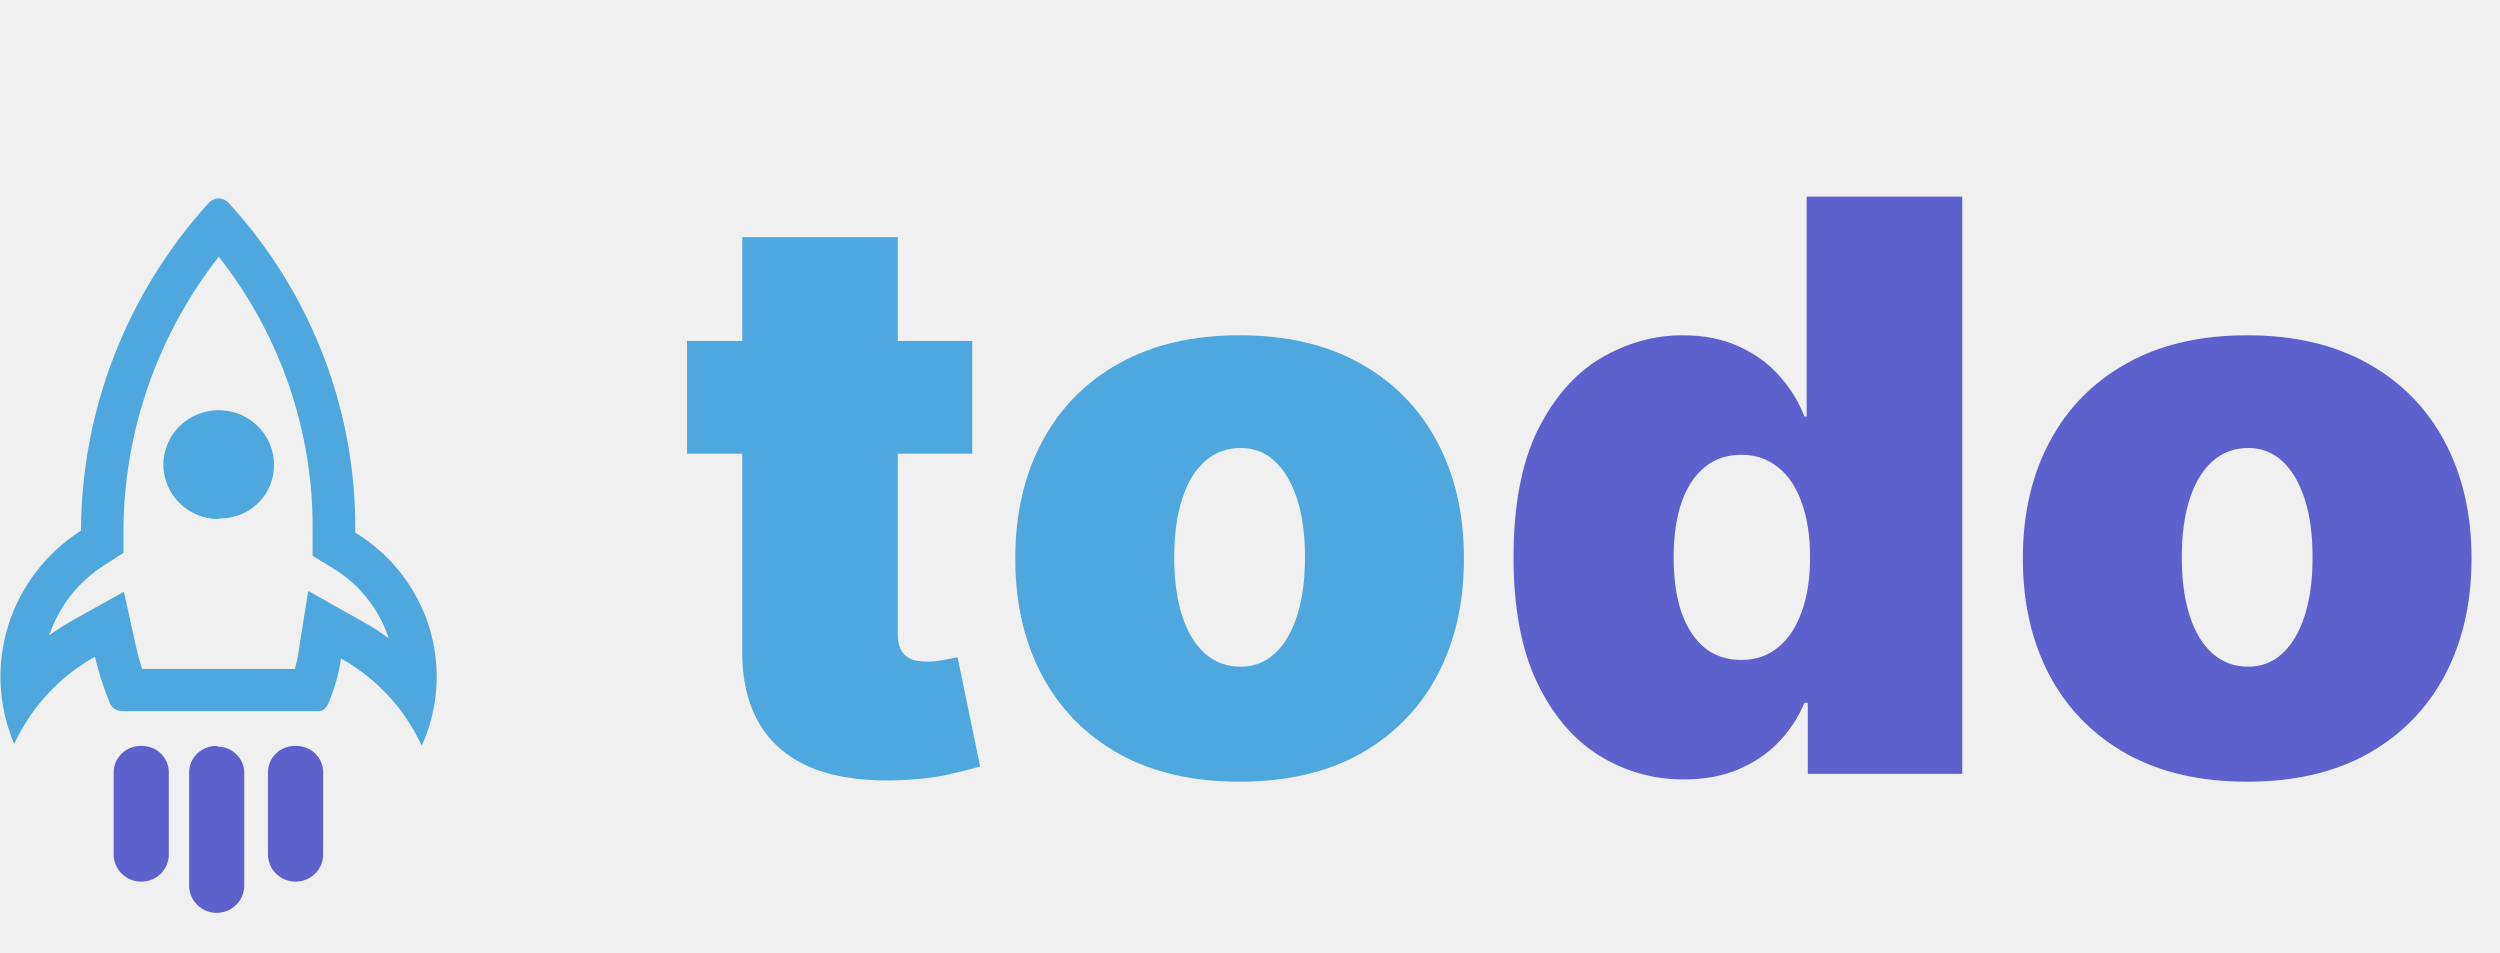
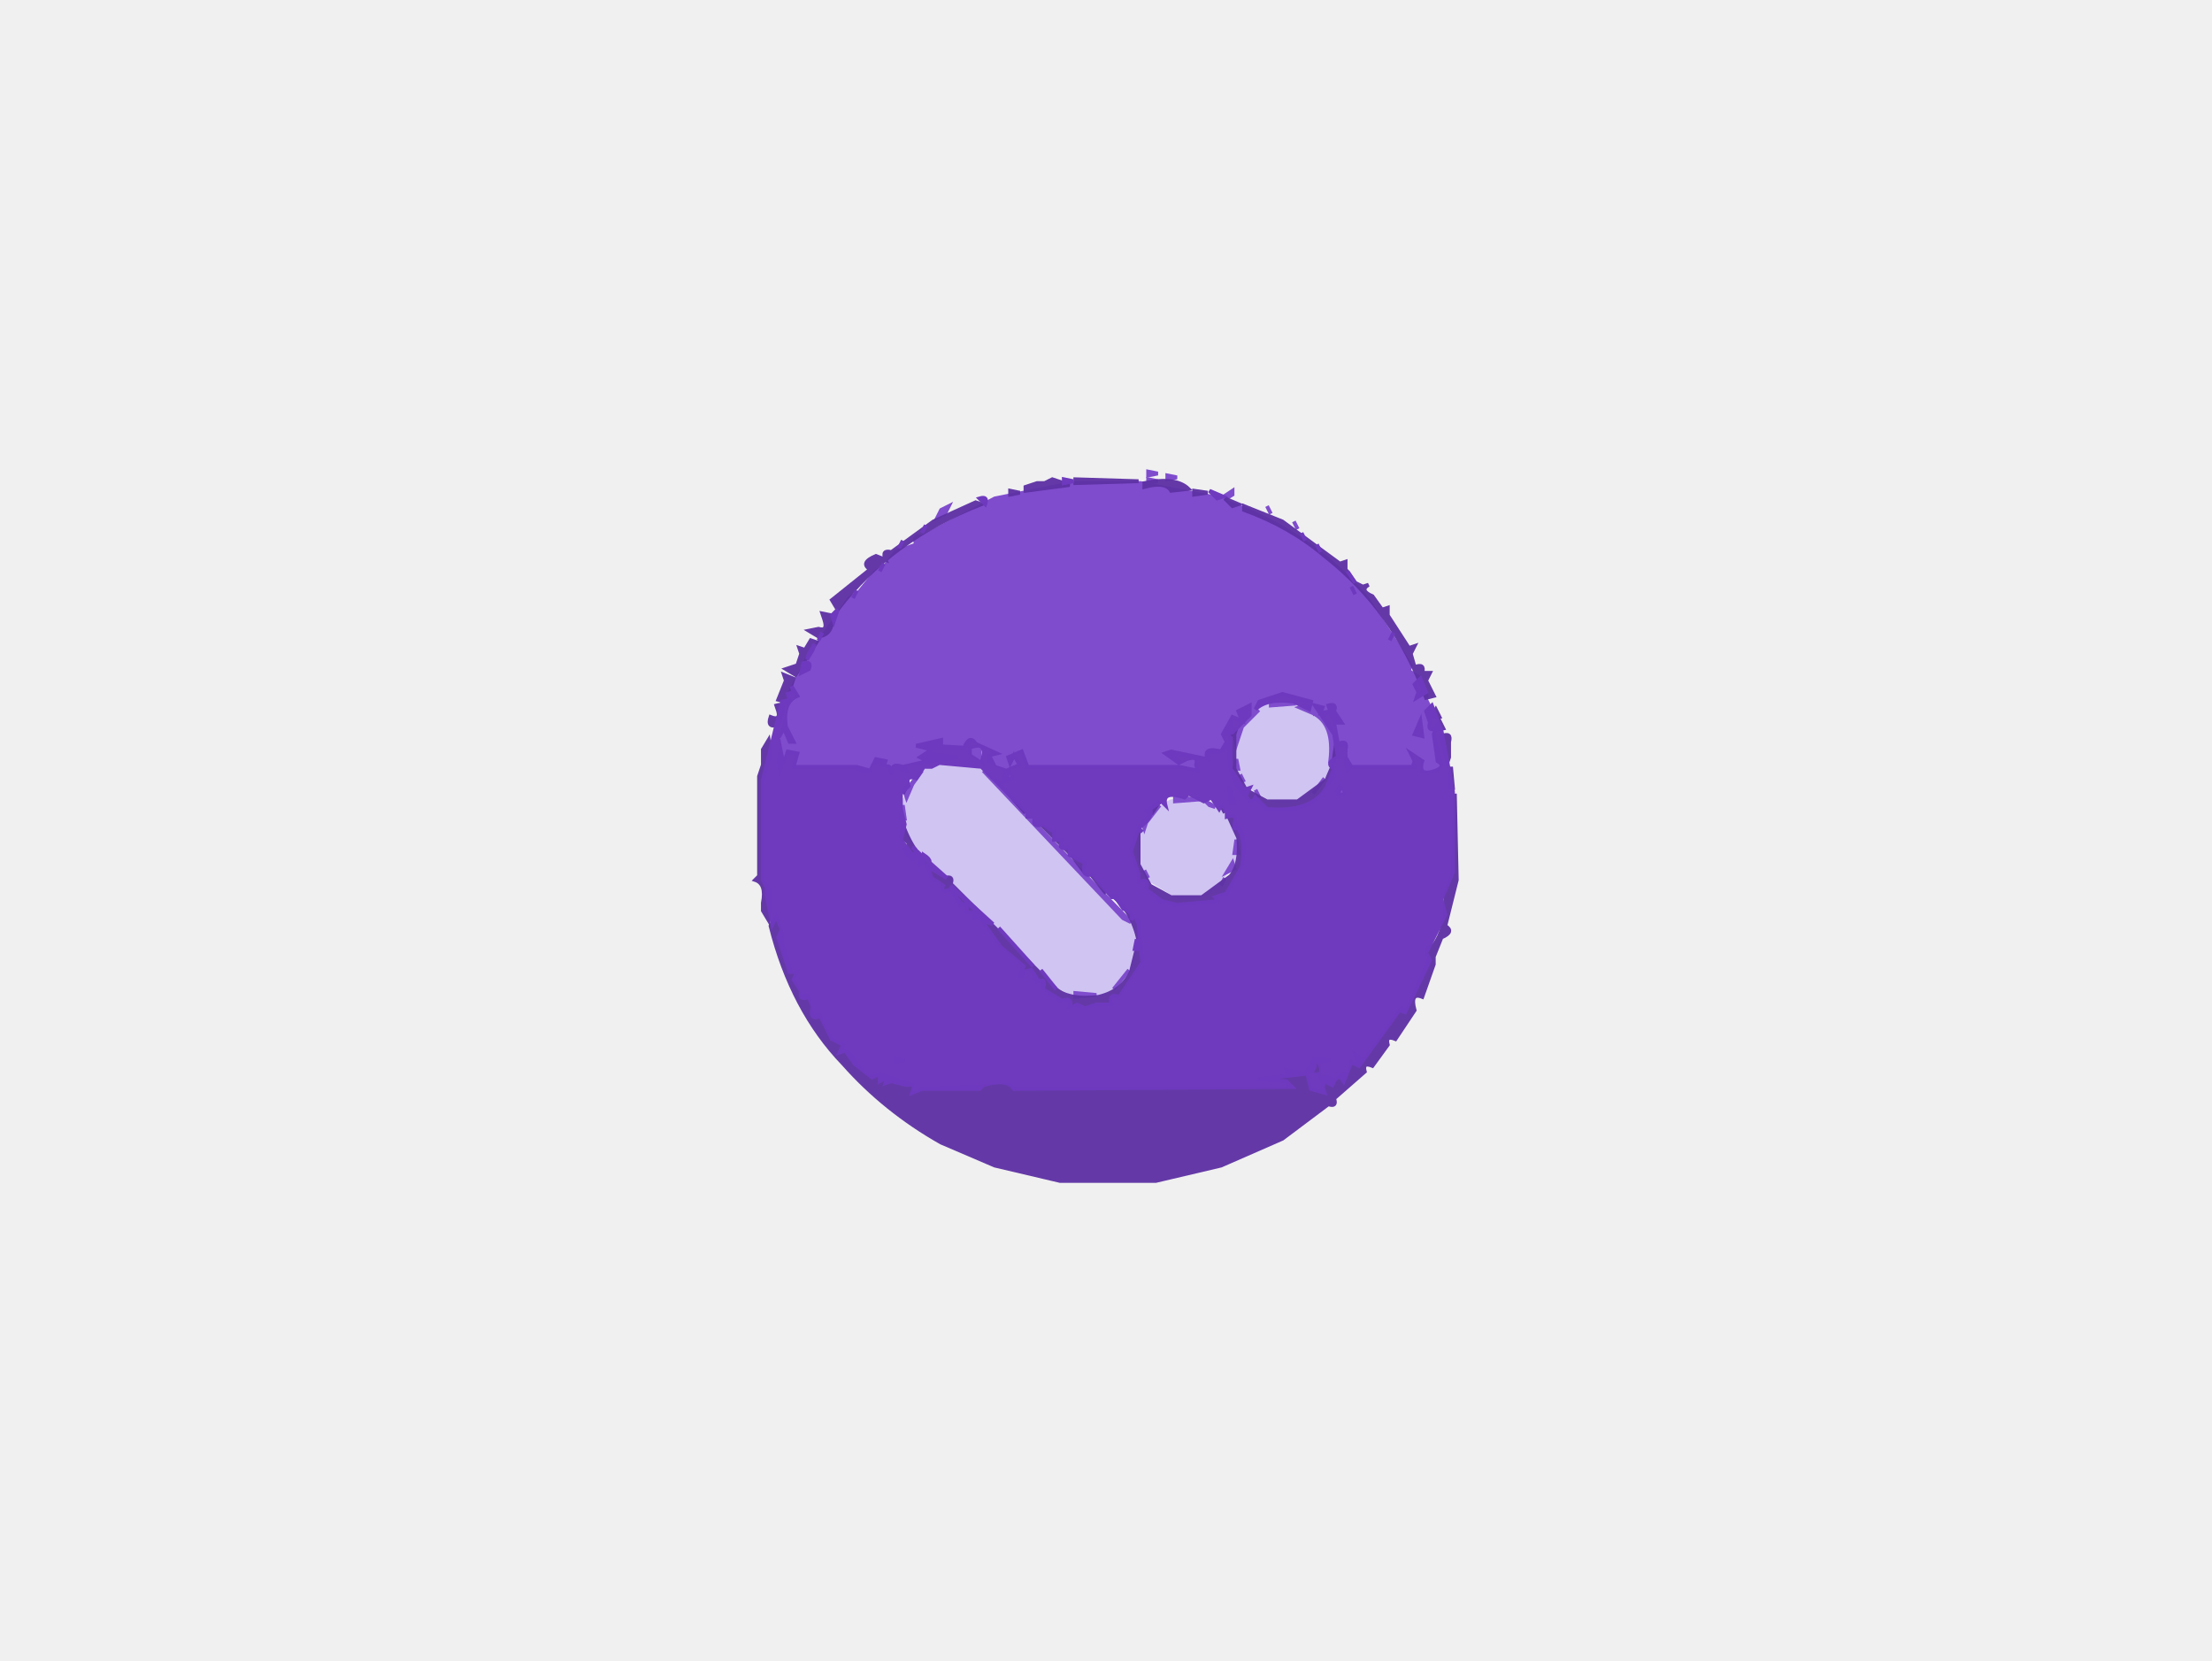
- <svg xmlns="http://www.w3.org/2000/svg" width="126" height="48" viewBox="0 0 126 48" fill="none">
-   <path d="M49 17.182V22.864H34.625V17.182H49ZM37.409 11.954H45.25V31.983C45.25 32.286 45.302 32.542 45.406 32.75C45.51 32.949 45.671 33.1 45.889 33.205C46.107 33.299 46.386 33.347 46.727 33.347C46.964 33.347 47.239 33.318 47.551 33.261C47.873 33.205 48.11 33.157 48.261 33.119L49.398 38.631C49.047 38.735 48.545 38.863 47.892 39.014C47.248 39.166 46.481 39.265 45.591 39.312C43.792 39.407 42.281 39.222 41.06 38.758C39.838 38.285 38.919 37.542 38.304 36.528C37.688 35.515 37.39 34.246 37.409 32.722V11.954ZM62.477 39.398C60.109 39.398 58.083 38.929 56.397 37.992C54.711 37.044 53.419 35.728 52.519 34.043C51.62 32.347 51.17 30.383 51.17 28.148C51.17 25.913 51.62 23.953 52.519 22.267C53.419 20.572 54.711 19.256 56.397 18.318C58.083 17.371 60.109 16.898 62.477 16.898C64.844 16.898 66.871 17.371 68.556 18.318C70.242 19.256 71.534 20.572 72.434 22.267C73.334 23.953 73.783 25.913 73.783 28.148C73.783 30.383 73.334 32.347 72.434 34.043C71.534 35.728 70.242 37.044 68.556 37.992C66.871 38.929 64.844 39.398 62.477 39.398ZM62.533 33.602C63.196 33.602 63.769 33.38 64.252 32.935C64.735 32.49 65.109 31.855 65.374 31.031C65.639 30.207 65.772 29.227 65.772 28.091C65.772 26.945 65.639 25.965 65.374 25.151C65.109 24.327 64.735 23.692 64.252 23.247C63.769 22.802 63.196 22.579 62.533 22.579C61.833 22.579 61.231 22.802 60.729 23.247C60.227 23.692 59.844 24.327 59.579 25.151C59.314 25.965 59.181 26.945 59.181 28.091C59.181 29.227 59.314 30.207 59.579 31.031C59.844 31.855 60.227 32.49 60.729 32.935C61.231 33.38 61.833 33.602 62.533 33.602Z" fill="#4EA8DE" />
-   <path d="M84.863 39.284C83.31 39.284 81.88 38.877 80.573 38.062C79.276 37.248 78.234 36.012 77.448 34.355C76.672 32.698 76.283 30.61 76.283 28.091C76.283 25.458 76.691 23.318 77.505 21.671C78.329 20.023 79.389 18.815 80.687 18.048C81.994 17.281 83.367 16.898 84.806 16.898C85.886 16.898 86.833 17.087 87.647 17.466C88.461 17.835 89.143 18.332 89.692 18.957C90.242 19.573 90.658 20.25 90.942 20.989H91.056V9.909H98.897V39H91.113V35.42H90.942C90.639 36.159 90.204 36.822 89.636 37.409C89.077 37.987 88.395 38.446 87.59 38.787C86.795 39.118 85.886 39.284 84.863 39.284ZM87.761 33.261C88.48 33.261 89.096 33.053 89.607 32.636C90.128 32.21 90.526 31.614 90.8 30.847C91.085 30.07 91.227 29.151 91.227 28.091C91.227 27.011 91.085 26.088 90.8 25.321C90.526 24.544 90.128 23.953 89.607 23.546C89.096 23.129 88.48 22.921 87.761 22.921C87.041 22.921 86.425 23.129 85.914 23.546C85.412 23.953 85.024 24.544 84.749 25.321C84.484 26.088 84.352 27.011 84.352 28.091C84.352 29.171 84.484 30.099 84.749 30.875C85.024 31.642 85.412 32.234 85.914 32.651C86.425 33.058 87.041 33.261 87.761 33.261ZM113.258 39.398C110.89 39.398 108.864 38.929 107.178 37.992C105.493 37.044 104.2 35.728 103.3 34.043C102.401 32.347 101.951 30.383 101.951 28.148C101.951 25.913 102.401 23.953 103.3 22.267C104.2 20.572 105.493 19.256 107.178 18.318C108.864 17.371 110.89 16.898 113.258 16.898C115.625 16.898 117.652 17.371 119.337 18.318C121.023 19.256 122.316 20.572 123.215 22.267C124.115 23.953 124.565 25.913 124.565 28.148C124.565 30.383 124.115 32.347 123.215 34.043C122.316 35.728 121.023 37.044 119.337 37.992C117.652 38.929 115.625 39.398 113.258 39.398ZM113.315 33.602C113.978 33.602 114.55 33.38 115.033 32.935C115.516 32.49 115.89 31.855 116.156 31.031C116.421 30.207 116.553 29.227 116.553 28.091C116.553 26.945 116.421 25.965 116.156 25.151C115.89 24.327 115.516 23.692 115.033 23.247C114.55 22.802 113.978 22.579 113.315 22.579C112.614 22.579 112.013 22.802 111.511 23.247C111.009 23.692 110.625 24.327 110.36 25.151C110.095 25.965 109.962 26.945 109.962 28.091C109.962 29.227 110.095 30.207 110.36 31.031C110.625 31.855 111.009 32.49 111.511 32.935C112.013 33.38 112.614 33.602 113.315 33.602Z" fill="#5E60CE" />
-   <g clip-path="url(#clip0_4130_480)">
-     <path d="M11.021 12.933C14.147 16.901 15.816 21.794 15.755 26.816V28.014L16.786 28.642C18.119 29.448 19.113 30.699 19.587 32.167C19.17 31.86 18.735 31.58 18.283 31.328L15.533 29.784L15.039 32.9C14.996 33.175 14.939 33.449 14.867 33.718H7.161C7.047 33.365 6.954 33.013 6.868 32.646L6.245 29.826L3.71 31.236C3.286 31.473 2.877 31.734 2.485 32.019C2.968 30.568 3.941 29.324 5.242 28.494L6.223 27.866V26.752C6.241 21.751 7.93 16.895 11.029 12.933H11.021ZM11.029 10C10.868 10 10.713 10.058 10.592 10.162L10.527 10.219C6.398 14.766 4.105 20.645 4.082 26.745C2.33 27.864 1.032 29.554 0.417 31.52C-0.198 33.485 -0.092 35.601 0.716 37.497C1.568 35.645 2.991 34.106 4.784 33.097C4.964 33.864 5.203 34.616 5.5 35.347C5.538 35.487 5.621 35.611 5.738 35.701C5.854 35.79 5.997 35.839 6.144 35.84H16.085C16.285 35.84 16.486 35.65 16.586 35.354C16.876 34.659 17.078 33.932 17.187 33.189C18.983 34.193 20.408 35.734 21.255 37.589C22.112 35.702 22.245 33.573 21.629 31.597C21.012 29.621 19.689 27.932 17.904 26.844C17.974 20.708 15.693 14.772 11.516 10.219C11.453 10.15 11.377 10.095 11.292 10.058C11.207 10.02 11.115 10 11.021 10H11.029Z" fill="#4EA8DE" />
-     <path d="M11.021 26.16C10.471 26.16 9.934 26 9.476 25.699C9.018 25.399 8.661 24.971 8.45 24.472C8.238 23.972 8.182 23.421 8.288 22.89C8.393 22.358 8.657 21.87 9.044 21.485C9.431 21.101 9.926 20.838 10.465 20.73C11.004 20.622 11.563 20.673 12.073 20.877C12.582 21.082 13.019 21.43 13.327 21.878C13.636 22.326 13.803 22.855 13.807 23.396C13.816 23.747 13.754 24.096 13.625 24.424C13.497 24.751 13.304 25.05 13.058 25.304C12.812 25.558 12.517 25.762 12.191 25.904C11.865 26.046 11.514 26.123 11.157 26.132C11.112 26.139 11.066 26.139 11.021 26.132V26.16Z" fill="#4EA8DE" />
-     <path d="M14.896 37.596C14.716 37.59 14.538 37.62 14.371 37.683C14.203 37.746 14.05 37.842 13.921 37.964C13.791 38.086 13.688 38.232 13.617 38.394C13.546 38.556 13.508 38.731 13.506 38.907V43.067C13.506 43.43 13.653 43.778 13.913 44.034C14.174 44.291 14.527 44.435 14.896 44.435C15.264 44.435 15.617 44.291 15.878 44.034C16.139 43.778 16.285 43.43 16.285 43.067V38.964C16.291 38.788 16.261 38.613 16.197 38.448C16.133 38.284 16.037 38.134 15.914 38.006C15.79 37.879 15.643 37.777 15.479 37.707C15.315 37.636 15.139 37.599 14.96 37.596H14.896Z" fill="#5E60CE" />
-     <path d="M7.161 37.596C6.979 37.586 6.797 37.613 6.625 37.674C6.454 37.736 6.296 37.83 6.163 37.953C6.029 38.075 5.922 38.222 5.847 38.386C5.773 38.55 5.733 38.727 5.729 38.907V43.067C5.729 43.43 5.875 43.778 6.136 44.034C6.396 44.291 6.75 44.435 7.118 44.435C7.487 44.435 7.84 44.291 8.101 44.034C8.361 43.778 8.508 43.43 8.508 43.067V38.964C8.513 38.788 8.483 38.612 8.42 38.448C8.356 38.284 8.26 38.134 8.136 38.006C8.013 37.879 7.865 37.777 7.701 37.707C7.538 37.636 7.361 37.599 7.183 37.596H7.161Z" fill="#5E60CE" />
-     <path d="M10.921 37.596C10.742 37.592 10.565 37.623 10.398 37.687C10.232 37.751 10.079 37.846 9.95 37.968C9.821 38.09 9.718 38.236 9.646 38.397C9.574 38.558 9.535 38.731 9.532 38.907V44.639C9.532 45.002 9.678 45.35 9.939 45.606C10.199 45.863 10.553 46.007 10.921 46.007C11.29 46.007 11.643 45.863 11.903 45.606C12.164 45.35 12.31 45.002 12.31 44.639V38.999C12.316 38.823 12.286 38.648 12.223 38.483C12.159 38.319 12.062 38.169 11.939 38.042C11.816 37.914 11.668 37.812 11.504 37.742C11.341 37.671 11.164 37.634 10.986 37.631L10.921 37.596Z" fill="#5E60CE" />
-   </g>
-   <defs>
-     <clipPath id="clip0_4130_480">
-       <rect width="22" height="36" fill="white" transform="translate(0 10)" />
-     </clipPath>
-   </defs>
+ <svg xmlns="http://www.w3.org/2000/svg" width="577" height="433" version="1.1" desc="Created with imagetracer.js version 1.2.6">
+   <path fill="rgb(0,0,0)" stroke="rgb(0,0,0)" stroke-width="1" opacity="0" d="M 0 0 L 577 0 L 577 433 L 0 433 L 0 0 Z M 300 123 L 300 124 L 302 124 L 300 123 Z M 305 124 L 305 125 L 307 125 L 305 124 Z M 267 125 L 267 126 L 269 126 L 267 125 Z M 275 125 L 256 130 Q 242 136 232 144 L 218 158 L 218 160 L 215 162 Q 216 165 214 164 Q 211 165 213 167 L 212 167 L 208 174 Q 204 175 207 177 L 205 177 L 204 182 L 204 184 L 203 184 L 203 186 Q 204 188 201 187 L 202 190 L 199 196 L 199 200 L 198 203 L 198 229 L 197 230 Q 200 231 199 236 L 199 238 L 208 261 L 220 278 Q 231 290 246 298 L 260 304 L 277 308 L 302 308 L 319 304 L 335 297 L 347 288 Q 349 289 348 287 L 356 280 Q 355 277 358 278 L 362 273 Q 361 270 364 271 L 369 264 Q 368 259 371 260 L 374 252 L 374 250 L 376 245 Q 379 243 377 242 L 380 230 L 380 208 L 378 198 L 378 194 L 376 191 L 376 187 L 374 185 L 375 184 L 374 183 L 374 182 L 371 176 Q 372 173 369 174 L 367 168 L 358 156 Q 343 138 320 129 L 303 125 L 275 125 Z M 310 125 L 310 126 L 312 126 L 310 125 Z " />
+   <path fill="rgb(207,195,242)" stroke="rgb(207,195,242)" stroke-width="1" opacity="0.984" d="M 330.5 184 Q 341.6 182.4 345 188.5 Q 348.3 192.2 347 200.5 L 341.5 207 Q 338.6 209.6 332.5 209 L 325 204.5 Q 321.7 201.3 322 194.5 Q 323.5 188 328.5 185 L 330.5 184 Z " />
+   <path fill="rgb(207,195,242)" stroke="rgb(207,195,242)" stroke-width="1" opacity="0.984" d="M 246.5 199 Q 252.6 198.4 255.5 201 L 293 238.5 Q 296.8 241.7 296 249.5 Q 294.6 255.6 289.5 258 Q 286.3 260.3 279.5 259 L 275.5 257 L 238 219.5 Q 234.8 216.2 236 208.5 L 241.5 201 L 246.5 199 Z " />
+   <path fill="rgb(207,195,242)" stroke="rgb(207,195,242)" stroke-width="1" opacity="0.984" d="M 305.5 209 Q 316.6 207.4 320 213.5 Q 323.2 216.8 322 224.5 L 316.5 232 Q 313.6 234.6 307.5 234 L 300 229.5 Q 296.2 226.3 297 218.5 L 303.5 210 L 305.5 209 Z " />
+   <path fill="rgb(126,75,205)" stroke="rgb(126,75,205)" stroke-width="1" opacity="0.996" d="M 299.5 123 L 302 123.5 L 299.5 124 L 299.5 123 Z " />
+   <path fill="rgb(126,75,205)" stroke="rgb(126,75,205)" stroke-width="1" opacity="0.996" d="M 304.5 124 L 307 124.5 L 304.5 125 L 304.5 124 Z " />
+   <path fill="rgb(126,75,205)" stroke="rgb(126,75,205)" stroke-width="1" opacity="0.996" d="M 299.5 125 L 302 125.5 L 299.5 126 L 299.5 125 Z " />
+   <path fill="rgb(126,75,205)" stroke="rgb(126,75,205)" stroke-width="1" opacity="0.996" d="M 279.5 126 L 297.5 126 L 318.5 130 L 321.5 128 L 321.5 129 L 319 130.5 Q 342.6 138.9 357 156.5 L 368 173.5 L 367.5 175 L 370 176.5 L 369 178.5 L 370 181 Q 372.7 179.9 372 182.5 L 373 184.5 L 373 188.5 Q 372.3 190.8 374.5 190 L 374 191.5 L 376 199.5 Q 374.8 202 371 201 Q 371.8 197.2 368.5 196 L 368 197.5 L 369 200 L 352.5 200 L 351.5 201 L 351 198.5 L 352 196.5 L 351 194 Q 347.7 195.3 349 190.5 L 347 186 L 344 186.5 Q 349.2 189.3 348 198.5 L 347 198.5 Q 348.2 188.8 342.5 186 L 339 184.5 L 340.5 184 L 342 184.5 Q 342.8 182.3 340.5 183 L 334.5 181 L 327 184.5 L 328 185.5 L 324 189.5 L 322.5 194 L 322 191.5 L 324 188.5 L 321.5 187 L 321 188.5 L 321.5 190 L 320 189.5 L 321 191.5 L 319 191.5 L 320 194.5 Q 318.8 197 315 196 L 315 198 Q 311.3 196.5 312 199.5 L 312.5 201 L 307.5 200 L 268 200 L 266.5 196 L 264 196.5 L 266 199.5 L 263 200.5 L 264 203 L 261.5 204 L 262.5 201 L 258 198.5 Q 257.3 196.3 259.5 197 L 258.5 195 Q 254.3 193.7 256 198.5 L 253 196.5 Q 252.2 193.9 255.5 195 L 255.5 194 L 253.5 193 L 251.5 195 L 243.5 195 L 242 196.5 L 250 197.5 L 236 199.5 L 236.5 201 L 233 200 L 232.5 202 L 232 200 L 230 199.5 L 230.5 198 L 227 199.5 Q 227.8 202.1 224.5 201 L 223.5 200 L 207 200 L 208 196.5 L 205 196.5 L 203.5 201 L 203 198.5 L 204 193.5 L 204 191.5 L 206 183.5 L 205.5 182 Q 206.7 184.3 208 181.5 L 207.5 180 L 206 180.5 L 209.5 174 L 211 174.5 L 210 172.5 L 221.5 156 L 224 154.5 L 228.5 149 L 231 147.5 L 233.5 144 L 239 142 Q 237.9 139.3 240.5 140 L 259.5 130 L 279.5 126 Z M 325 184 L 325 186 L 324 188 L 327 186 L 325 184 Z M 343 184 L 343 186 L 345 185 L 343 184 Z M 347 184 L 348 186 Q 349 183 347 184 Z M 371 188 L 369 192 L 371 192 L 371 188 Z M 244 193 L 244 194 L 246 194 L 244 193 Z M 240 194 L 240 195 L 243 195 L 240 194 Z M 305 196 L 308 199 L 312 198 L 305 196 Z " />
+   <path fill="rgb(126,75,205)" stroke="rgb(126,75,205)" stroke-width="1" opacity="0.996" d="M 247.5 132 L 246.5 134 L 244.5 135 L 245.5 133 L 247.5 132 Z " />
+   <path fill="rgb(126,75,205)" stroke="rgb(126,75,205)" stroke-width="1" opacity="0.996" d="M 330.5 132 L 331.5 134 L 330.5 132 Z " />
+   <path fill="rgb(126,75,205)" stroke="rgb(126,75,205)" stroke-width="1" opacity="0.996" d="M 337.5 136 L 338.5 138 L 337.5 136 Z " />
+   <path fill="rgb(126,75,205)" stroke="rgb(126,75,205)" stroke-width="1" opacity="0.996" d="M 331.5 183 L 338 183.5 L 331.5 184 L 331.5 183 Z " />
+   <path fill="rgb(126,75,205)" stroke="rgb(126,75,205)" stroke-width="1" opacity="0.996" d="M 322.5 198 L 323 200.5 L 322 200.5 L 322.5 198 Z " />
+   <path fill="rgb(126,75,205)" stroke="rgb(126,75,205)" stroke-width="1" opacity="0.996" d="M 240.5 201 L 238 204.5 L 236.5 208 L 236 206.5 L 240.5 201 Z " />
+   <path fill="rgb(126,75,205)" stroke="rgb(126,75,205)" stroke-width="1" opacity="0.996" d="M 256.5 201 L 295 240.5 L 293 239.5 L 256.5 201 Z " />
+   <path fill="rgb(126,75,205)" stroke="rgb(126,75,205)" stroke-width="1" opacity="0.996" d="M 323.5 202 L 324.5 204 L 323.5 202 Z " />
+   <path fill="rgb(126,75,205)" stroke="rgb(126,75,205)" stroke-width="1" opacity="0.996" d="M 345.5 203 L 342.5 207 L 345.5 203 Z " />
+   <path fill="rgb(126,75,205)" stroke="rgb(126,75,205)" stroke-width="1" opacity="0.996" d="M 320.5 205 L 322 209.5 L 321 209.5 L 320.5 205 Z " />
+   <path fill="rgb(126,75,205)" stroke="rgb(126,75,205)" stroke-width="1" opacity="0.996" d="M 349.5 205 L 350.5 207 Q 347.7 207.7 349.5 205 Z " />
+   <path fill="rgb(126,75,205)" stroke="rgb(126,75,205)" stroke-width="1" opacity="0.996" d="M 327.5 206 L 328.5 208 L 327.5 206 Z " />
+   <path fill="rgb(126,75,205)" stroke="rgb(126,75,205)" stroke-width="1" opacity="0.996" d="M 306.5 208 L 313 208.5 L 306.5 209 L 306.5 208 Z " />
+   <path fill="rgb(126,75,205)" stroke="rgb(126,75,205)" stroke-width="1" opacity="0.996" d="M 314.5 209 L 317 210.5 L 315.5 210 L 314.5 209 Z " />
+   <path fill="rgb(126,75,205)" stroke="rgb(126,75,205)" stroke-width="1" opacity="0.996" d="M 235.5 210 L 236 213.5 L 235 213.5 L 235.5 210 Z " />
+   <path fill="rgb(126,75,205)" stroke="rgb(126,75,205)" stroke-width="1" opacity="0.996" d="M 302.5 210 L 299 214.5 L 298.5 216 L 298 214.5 L 302.5 210 Z " />
+   <path fill="rgb(126,75,205)" stroke="rgb(126,75,205)" stroke-width="1" opacity="0.996" d="M 322.5 219 L 323 222.5 L 322 222.5 L 322.5 219 Z " />
+   <path fill="rgb(126,75,205)" stroke="rgb(126,75,205)" stroke-width="1" opacity="0.996" d="M 321.5 225 L 322 226.5 L 320 227.5 L 321.5 225 Z " />
+   <path fill="rgb(126,75,205)" stroke="rgb(126,75,205)" stroke-width="1" opacity="0.996" d="M 298.5 227 L 299.5 229 L 298.5 227 Z " />
+   <path fill="rgb(126,75,205)" stroke="rgb(126,75,205)" stroke-width="1" opacity="0.996" d="M 319.5 229 L 318.5 231 L 319.5 229 Z " />
+   <path fill="rgb(126,75,205)" stroke="rgb(126,75,205)" stroke-width="1" opacity="0.996" d="M 294.5 253 L 290.5 258 L 294.5 253 Z " />
+   <path fill="rgb(126,75,205)" stroke="rgb(126,75,205)" stroke-width="1" opacity="0.996" d="M 280.5 259 L 286 259.5 L 280.5 260 L 280.5 259 Z " />
+   <path fill="rgb(94,49,164)" stroke="rgb(94,49,164)" stroke-width="1" opacity="0.957" d="M 274.5 125 L 279 126.5 L 267.5 128 L 267.5 127 L 270.5 126 L 272.5 126 L 274.5 125 Z " />
+   <path fill="rgb(94,49,164)" stroke="rgb(94,49,164)" stroke-width="1" opacity="0.957" d="M 280.5 125 L 297 125.5 L 280.5 126 L 280.5 125 Z " />
+   <path fill="rgb(94,49,164)" stroke="rgb(94,49,164)" stroke-width="1" opacity="0.957" d="M 298.5 126 Q 306.7 124.3 310 127.5 L 305.5 128 Q 304 125.5 298.5 127 L 298.5 126 Z " />
+   <path fill="rgb(94,49,164)" stroke="rgb(94,49,164)" stroke-width="1" opacity="0.957" d="M 263.5 128 L 266 128.5 L 263.5 129 L 263.5 128 Z " />
+   <path fill="rgb(94,49,164)" stroke="rgb(94,49,164)" stroke-width="1" opacity="0.957" d="M 311.5 128 L 315 128.5 L 311.5 129 L 311.5 128 Z " />
+   <path fill="rgb(94,49,164)" stroke="rgb(94,49,164)" stroke-width="1" opacity="0.957" d="M 319.5 130 L 323 131.5 L 321.5 132 L 319.5 130 Z " />
+   <path fill="rgb(94,49,164)" stroke="rgb(94,49,164)" stroke-width="1" opacity="0.957" d="M 254.5 131 L 256 131.5 Q 232.6 140.6 218.5 159 L 217 156.5 L 227 148.5 Q 224.2 146.8 228.5 145 L 231 146 Q 229.9 143.3 232.5 144 L 243.5 136 L 254.5 131 Z " />
+   <path fill="rgb(94,49,164)" stroke="rgb(94,49,164)" stroke-width="1" opacity="0.957" d="M 324.5 132 L 334.5 136 L 349.5 147 L 351 146.5 L 351 148.5 L 353.5 152 L 355.5 153 L 357 152.5 Q 354.5 154 358 155.5 L 360.5 159 L 362 158.5 L 362 160.5 L 367.5 169 L 369 168.5 L 368 170.5 L 369 174 Q 371.7 172.9 371 175.5 L 373 175.5 L 372 177.5 L 374 181.5 L 372 182 Q 363.7 159.2 345.5 145 Q 336.6 137.4 324.5 133 L 324.5 132 Z " />
+   <path fill="rgb(94,49,164)" stroke="rgb(94,49,164)" stroke-width="1" opacity="0.957" d="M 214.5 160 L 217 160.5 Q 217.5 165.5 213.5 166 L 211 164.5 L 213.5 164 Q 216.1 164.8 215 161.5 L 214.5 160 Z " />
+   <path fill="rgb(94,49,164)" stroke="rgb(94,49,164)" stroke-width="1" opacity="0.957" d="M 211.5 167 L 213 167.5 L 207.5 176 L 205 174.5 L 208 173.5 L 209 170.5 L 208.5 169 L 210 169.5 L 211.5 167 Z " />
+   <path fill="rgb(94,49,164)" stroke="rgb(94,49,164)" stroke-width="1" opacity="0.957" d="M 204.5 176 L 207 177 L 205 183 L 203 182.5 L 205 177.5 L 204.5 176 Z " />
+   <path fill="rgb(94,49,164)" stroke="rgb(94,49,164)" stroke-width="1" opacity="0.957" d="M 202.5 184 Q 205.1 183.2 204 186.5 L 203 189 Q 200 190 201 187 Q 203.7 188.1 203 185.5 L 202.5 184 Z " />
+   <path fill="rgb(94,49,164)" stroke="rgb(94,49,164)" stroke-width="1" opacity="0.957" d="M 374.5 185 L 375.5 187 Q 372.7 187.7 374.5 185 Z " />
+   <path fill="rgb(94,49,164)" stroke="rgb(94,49,164)" stroke-width="1" opacity="0.957" d="M 375.5 188 L 376.5 190 Q 373.7 190.7 375.5 188 Z " />
+   <path fill="rgb(94,49,164)" stroke="rgb(94,49,164)" stroke-width="1" opacity="0.957" d="M 322.5 190 L 322 191.5 L 322 200.5 L 325 206 L 330.5 209 L 338.5 209 L 346 203.5 L 347.5 200 L 348 202.5 L 342.5 209 Q 338.5 212 330.5 211 L 327.5 208 Q 326.3 210.2 325 207.5 Q 319.4 203.1 321 191.5 L 322.5 190 Z " />
+   <path fill="rgb(94,49,164)" stroke="rgb(94,49,164)" stroke-width="1" opacity="0.957" d="M 376 192 Q 378.7 190.9 378 193.5 L 378 197.5 L 377.5 199 L 376 192 Z " />
+   <path fill="rgb(94,49,164)" stroke="rgb(94,49,164)" stroke-width="1" opacity="0.957" d="M 200.5 193 L 201 196.5 L 199 203.5 L 199 229.5 L 201 232.5 L 201 234.5 L 200.5 240 L 199 237.5 L 199 235.5 Q 200 230.5 197 229.5 L 198 228.5 L 198 202.5 L 199 199.5 L 199 195.5 L 200.5 193 Z " />
+   <path fill="rgb(94,49,164)" stroke="rgb(94,49,164)" stroke-width="1" opacity="0.957" d="M 348.5 194 L 349 197.5 L 348 197.5 L 348.5 194 Z " />
+   <path fill="rgb(94,49,164)" stroke="rgb(94,49,164)" stroke-width="1" opacity="0.957" d="M 378.5 200 L 379 205.5 L 378 205.5 L 378.5 200 Z " />
+   <path fill="rgb(94,49,164)" stroke="rgb(94,49,164)" stroke-width="1" opacity="0.957" d="M 259.5 203 L 267.5 212 L 259.5 203 Z " />
+   <path fill="rgb(94,49,164)" stroke="rgb(94,49,164)" stroke-width="1" opacity="0.957" d="M 236.5 205 L 235.5 207 L 236.5 205 Z " />
+   <path fill="rgb(94,49,164)" stroke="rgb(94,49,164)" stroke-width="1" opacity="0.957" d="M 379.5 207 L 380 229.5 L 377 241.5 Q 379.5 243 376 244.5 L 374 249.5 L 374 251.5 L 371 260 Q 367.7 258.7 369 263.5 L 364 271 Q 361.3 269.9 362 272.5 L 358 278 Q 355.3 276.9 356 279.5 L 348 286.5 Q 348.8 288.8 346.5 288 L 334.5 297 L 318.5 304 L 301.5 308 L 276.5 308 L 259.5 304 L 245.5 298 Q 230.8 289.7 220 277.5 Q 206.5 263.5 201 241.5 L 202.5 239 L 204 243.5 L 204 245.5 L 206.5 254 L 208 253.5 L 207 255.5 L 209 260 Q 211.7 258.9 211 261.5 L 212 265 Q 214.7 263.9 214 266.5 L 217 271 L 220 272.5 L 219 274.5 Q 221 272.8 223 276.5 L 225.5 280 L 227.5 281 L 229.5 280 L 238 283 Q 236.9 285.7 239.5 285 L 240.5 284 L 263.5 283 L 264.5 284 L 336.5 284 L 335.5 282 L 328 281.5 L 336 280.5 L 335.5 279 L 340.5 280 L 343 276 L 347 276.5 L 344 277 L 344 280 Q 340.3 278.5 341 281.5 L 342 284 Q 345.8 285.5 345 282.5 L 344.5 281 L 346.5 281 L 348.5 282 Q 350.3 278.9 352 280.5 L 352.5 277 L 354.5 278 L 353.5 275 L 356 276.5 L 365.5 263 L 367 263.5 L 373 249.5 Q 370.5 248 374 246.5 Q 377 242.5 377 235.5 L 377 233.5 L 379 227.5 L 379.5 207 Z " />
+   <path fill="rgb(94,49,164)" stroke="rgb(94,49,164)" stroke-width="1" opacity="0.957" d="M 302.5 209 L 300.5 212 L 299 211.5 L 302.5 209 Z " />
+   <path fill="rgb(94,49,164)" stroke="rgb(94,49,164)" stroke-width="1" opacity="0.957" d="M 318.5 210 L 319.5 212 L 318.5 210 Z " />
+   <path fill="rgb(94,49,164)" stroke="rgb(94,49,164)" stroke-width="1" opacity="0.957" d="M 320.5 213 Q 322.8 212.3 322 214.5 Q 325.6 217.4 324 225.5 L 320 233 L 317 233.5 L 317.5 235 L 306.5 236 L 302.5 235 L 299 231.5 Q 299.7 228.9 297 230 L 297 227.5 L 295 221.5 L 297.5 215 L 297 216.5 L 297 225.5 L 300 231 L 305.5 234 L 313.5 234 L 321 228.5 Q 323.7 225.2 323 218.5 L 320.5 213 Z " />
+   <path fill="rgb(94,49,164)" stroke="rgb(94,49,164)" stroke-width="1" opacity="0.957" d="M 235.5 215 Q 238.7 224.3 246.5 229 Q 248.8 228.3 248 230.5 L 275.5 258 Q 279.1 260.9 286.5 260 Q 292.6 258.6 295 253.5 L 297 245.5 Q 295.4 237.6 290 233.5 L 291 233.5 L 293 236.5 L 297 240.5 L 298 250.5 L 291.5 260 Q 288.9 259.3 290 262 L 285.5 262 L 282.5 263 L 280.5 262 L 279 262.5 Q 279.8 259.9 276.5 261 L 272 257.5 Q 272.8 255.3 270.5 256 L 269 253 Q 266.3 251.9 267 254.5 L 266 254.5 L 267 251.5 L 261 246.5 L 255.5 239 L 254 239.5 L 254.5 238 L 252 238 Q 253.1 235.3 250.5 236 L 248 232 Q 245.3 233.1 246 230.5 L 243 229 L 241.5 225 L 240 225.5 L 239.5 223 Q 237.7 225.7 236 221.5 Q 238.5 220 235 218.5 L 235.5 215 Z " />
+   <path fill="rgb(94,49,164)" stroke="rgb(94,49,164)" stroke-width="1" opacity="0.957" d="M 271.5 215 L 275 217 L 275 219 L 277 219 Q 275.9 221.7 278.5 221 L 278.5 222 L 271.5 215 Z " />
+   <path fill="rgb(94,49,164)" stroke="rgb(94,49,164)" stroke-width="1" opacity="0.957" d="M 279.5 223 L 283 225 L 282.5 227 L 279.5 223 Z " />
+   <path fill="rgb(94,49,164)" stroke="rgb(94,49,164)" stroke-width="1" opacity="0.957" d="M 284.5 228 L 288.5 233 L 284.5 228 Z " />
+   <path fill="rgb(94,49,164)" stroke="rgb(94,49,164)" stroke-width="1" opacity="0.957" d="M 233.5 276 L 236 276.5 L 233.5 277 L 233.5 276 Z " />
+   <path fill="rgb(110,57,190)" stroke="rgb(110,57,190)" stroke-width="1" opacity="0.996" d="M 277.5 125 L 280 125.5 L 277.5 126 L 277.5 125 Z " />
+   <path fill="rgb(110,57,190)" stroke="rgb(110,57,190)" stroke-width="1" opacity="0.996" d="M 315.5 128 L 319 129.5 L 317.5 130 L 315.5 128 Z " />
+   <path fill="rgb(110,57,190)" stroke="rgb(110,57,190)" stroke-width="1" opacity="0.996" d="M 255.5 130 Q 257.8 129.3 257 131.5 L 255.5 130 Z " />
+   <path fill="rgb(110,57,190)" stroke="rgb(110,57,190)" stroke-width="1" opacity="0.996" d="M 241.5 137 L 240.5 139 L 241.5 137 Z " />
+   <path fill="rgb(110,57,190)" stroke="rgb(110,57,190)" stroke-width="1" opacity="0.996" d="M 339.5 139 L 340.5 141 L 339.5 139 Z " />
+   <path fill="rgb(110,57,190)" stroke="rgb(110,57,190)" stroke-width="1" opacity="0.996" d="M 235.5 141 L 234.5 143 L 235.5 141 Z " />
+   <path fill="rgb(110,57,190)" stroke="rgb(110,57,190)" stroke-width="1" opacity="0.996" d="M 343.5 142 L 344.5 144 L 343.5 142 Z " />
+   <path fill="rgb(110,57,190)" stroke="rgb(110,57,190)" stroke-width="1" opacity="0.996" d="M 230.5 147 L 229.5 149 L 230.5 147 Z " />
+   <path fill="rgb(110,57,190)" stroke="rgb(110,57,190)" stroke-width="1" opacity="0.996" d="M 351.5 149 L 353.5 152 L 351.5 149 Z " />
+   <path fill="rgb(110,57,190)" stroke="rgb(110,57,190)" stroke-width="1" opacity="0.996" d="M 352.5 153 L 353.5 155 L 352.5 153 Z " />
+   <path fill="rgb(110,57,190)" stroke="rgb(110,57,190)" stroke-width="1" opacity="0.996" d="M 223.5 154 L 222.5 156 L 223.5 154 Z " />
+   <path fill="rgb(110,57,190)" stroke="rgb(110,57,190)" stroke-width="1" opacity="0.996" d="M 218.5 159 L 218 160.5 L 217.5 162 L 217 160.5 L 218.5 159 Z " />
+   <path fill="rgb(110,57,190)" stroke="rgb(110,57,190)" stroke-width="1" opacity="0.996" d="M 214.5 165 L 213.5 167 L 214.5 165 Z " />
+   <path fill="rgb(110,57,190)" stroke="rgb(110,57,190)" stroke-width="1" opacity="0.996" d="M 363.5 165 L 362.5 167 L 363.5 165 Z " />
+   <path fill="rgb(110,57,190)" stroke="rgb(110,57,190)" stroke-width="1" opacity="0.996" d="M 212.5 168 L 212 169.5 L 210.5 172 L 211 170.5 L 212.5 168 Z " />
+   <path fill="rgb(110,57,190)" stroke="rgb(110,57,190)" stroke-width="1" opacity="0.996" d="M 209.5 173 Q 211.8 172.3 211 174.5 L 209 175.5 L 209.5 173 Z " />
+   <path fill="rgb(110,57,190)" stroke="rgb(110,57,190)" stroke-width="1" opacity="0.996" d="M 370.5 177 L 372 180.5 L 369.5 182 L 370 180.5 L 369 178.5 L 370.5 177 Z " />
+   <path fill="rgb(110,57,190)" stroke="rgb(110,57,190)" stroke-width="1" opacity="0.996" d="M 206.5 179 L 208 181.5 Q 204.1 183.1 205 189.5 L 207 193.5 L 206 193.5 L 204.5 190 L 203 192.5 L 204 197.5 L 203 200.5 L 204 200.5 L 205.5 196 L 208 196.5 L 207 200 L 223.5 200 L 227 201 L 228.5 198 L 231 198.5 L 230.5 200 Q 232.8 199.3 232 201.5 L 233 201.5 Q 232.2 198.9 235.5 200 L 242 198.5 L 240 197.5 L 243 195.5 L 239 194.5 L 245.5 193 L 245.5 194 L 243 194.5 L 251.5 195 Q 253 191.5 254.5 194 L 260 196.5 L 258 197 L 259.5 200 L 262.5 201 L 266 199.5 L 264.5 197 L 263.5 199 L 263 197.5 L 266.5 196 L 268 200 L 307.5 200 L 312.5 201 L 312 199.5 Q 312.8 196.9 309.5 198 L 307.5 199 L 304 196.5 L 305.5 196 L 315 198 Q 313.7 194.7 318.5 196 L 320 193.5 L 319 191.5 L 321.5 187 L 324 188 L 323 185.5 L 326 184 L 326 186.5 L 321.5 191 L 320 191.5 L 321 192.5 L 321 200.5 L 324.5 206 L 326 205.5 L 325 207.5 Q 326.3 210.2 327.5 208 L 330.5 211 Q 342 212 346 205.5 L 348 200.5 Q 345.5 199 349 197.5 L 348 191.5 L 343 184 L 345 184.5 L 344.5 186 L 347 185.5 L 346.5 184 Q 348.8 183.3 348 185.5 L 350 188.5 L 348 188.5 L 349 194 Q 351.7 192.9 351 195.5 L 351 197.5 L 352.5 200 L 368.5 200 L 369 198.5 L 368 196.5 L 371 198.5 Q 369.7 202.7 374.5 201 Q 377.3 199.8 375 198.5 L 374 191.5 L 374.5 190 Q 372.3 190.8 373 188.5 L 372 185.5 L 373.5 184 L 376 190.5 L 379 206.5 L 379 227.5 L 376 234.5 L 377 238.5 L 372 248.5 L 373 250.5 L 366.5 264 L 365 263.5 L 354.5 278 L 352.5 277 L 350.5 282 Q 349 279.5 347.5 283 L 345.5 282 L 345 283.5 L 345.5 285 L 342 284 L 341 280 L 328 281.5 L 335.5 282 L 337 283.5 L 264.5 284 Q 262.8 281.2 256.5 283 L 255.5 284 L 240.5 284 L 238 285 Q 239.1 282.3 236.5 283 L 232.5 282 L 231 282.5 L 231.5 281 L 229.5 282 L 229.5 280 L 227.5 281 L 223 277.5 L 220.5 274 L 219 274.5 L 220 272.5 L 217 271 L 214 265 Q 211 266.3 212 262.5 L 211 260 Q 208.3 261.1 209 258.5 L 207 255.5 L 208 253.5 L 206 253.5 L 203 244.5 L 204 242.5 L 202.5 239 L 201.5 241 L 200 233.5 L 200 231.5 L 199 229.5 L 199 203.5 L 204 183 L 206 182.5 L 205.5 181 L 207 180.5 L 206.5 179 Z M 253 195 L 253 197 L 256 199 Q 258 193 253 195 Z M 243 197 L 243 198 L 250 198 L 243 197 Z M 245 199 L 243 200 L 241 200 L 239 203 Q 236 202 237 205 L 235 207 L 235 211 L 236 215 L 235 219 L 238 223 Q 240 222 238 221 L 247 229 L 242 226 L 243 229 L 246 231 Q 245 233 248 232 L 251 236 Q 253 235 252 238 L 255 238 L 248 231 L 259 241 L 256 240 L 261 247 L 267 252 Q 266 254 269 253 L 271 256 Q 273 255 272 258 L 277 261 Q 280 260 279 263 L 281 262 L 283 263 L 286 262 L 290 262 Q 289 259 292 260 L 298 251 L 297 241 Q 296 238 295 240 Q 296 238 293 237 L 291 234 L 290 234 L 285 228 Q 282 229 283 225 L 279 223 L 279 221 Q 276 222 277 219 L 275 219 L 275 217 L 272 215 Q 269 216 270 213 L 268 213 L 268 212 L 256 200 L 245 199 Z M 264 201 L 262 203 L 264 203 L 264 201 Z M 350 205 Q 348 208 351 207 L 350 205 Z M 310 207 L 309 208 Q 303 206 304 210 L 303 209 L 300 211 Q 301 213 297 216 L 298 217 L 297 216 L 295 222 L 297 228 L 297 230 Q 300 229 299 232 L 303 235 L 307 236 L 318 235 L 317 234 L 320 233 L 324 226 Q 325 219 323 216 L 322 216 L 322 215 Q 323 212 320 213 L 320 212 Q 319 209 318 211 L 316 208 L 314 209 L 310 207 Z M 322 207 L 321 210 L 322 210 L 322 207 Z M 241 223 L 241 226 Q 244 225 241 223 Z M 234 276 L 234 277 L 236 277 L 234 276 Z M 343 276 L 343 278 L 342 280 Q 346 281 344 277 L 347 277 L 343 276 Z " />
+   <path fill="rgb(110,57,190)" stroke="rgb(110,57,190)" stroke-width="1" opacity="0.996" d="M 334.5 181 L 342 183 L 341.5 185 L 337.5 183 Q 330.5 182 327.5 185 L 328.5 183 L 334.5 181 Z " />
+   <path fill="rgb(110,57,190)" stroke="rgb(110,57,190)" stroke-width="1" opacity="0.996" d="M 370.5 188 L 371 192 L 369 191.5 L 370.5 188 Z " />
+   <path fill="rgb(110,57,190)" stroke="rgb(110,57,190)" stroke-width="1" opacity="0.996" d="M 260.5 242 L 269.5 252 L 260.5 242 Z " />
+   <path fill="rgb(110,57,190)" stroke="rgb(110,57,190)" stroke-width="1" opacity="0.996" d="M 296.5 245 L 297 247.5 L 296 247.5 L 296.5 245 Z " />
+   <path fill="rgb(110,57,190)" stroke="rgb(110,57,190)" stroke-width="1" opacity="0.996" d="M 271.5 253 L 275.5 258 L 271.5 253 Z " />
</svg>
